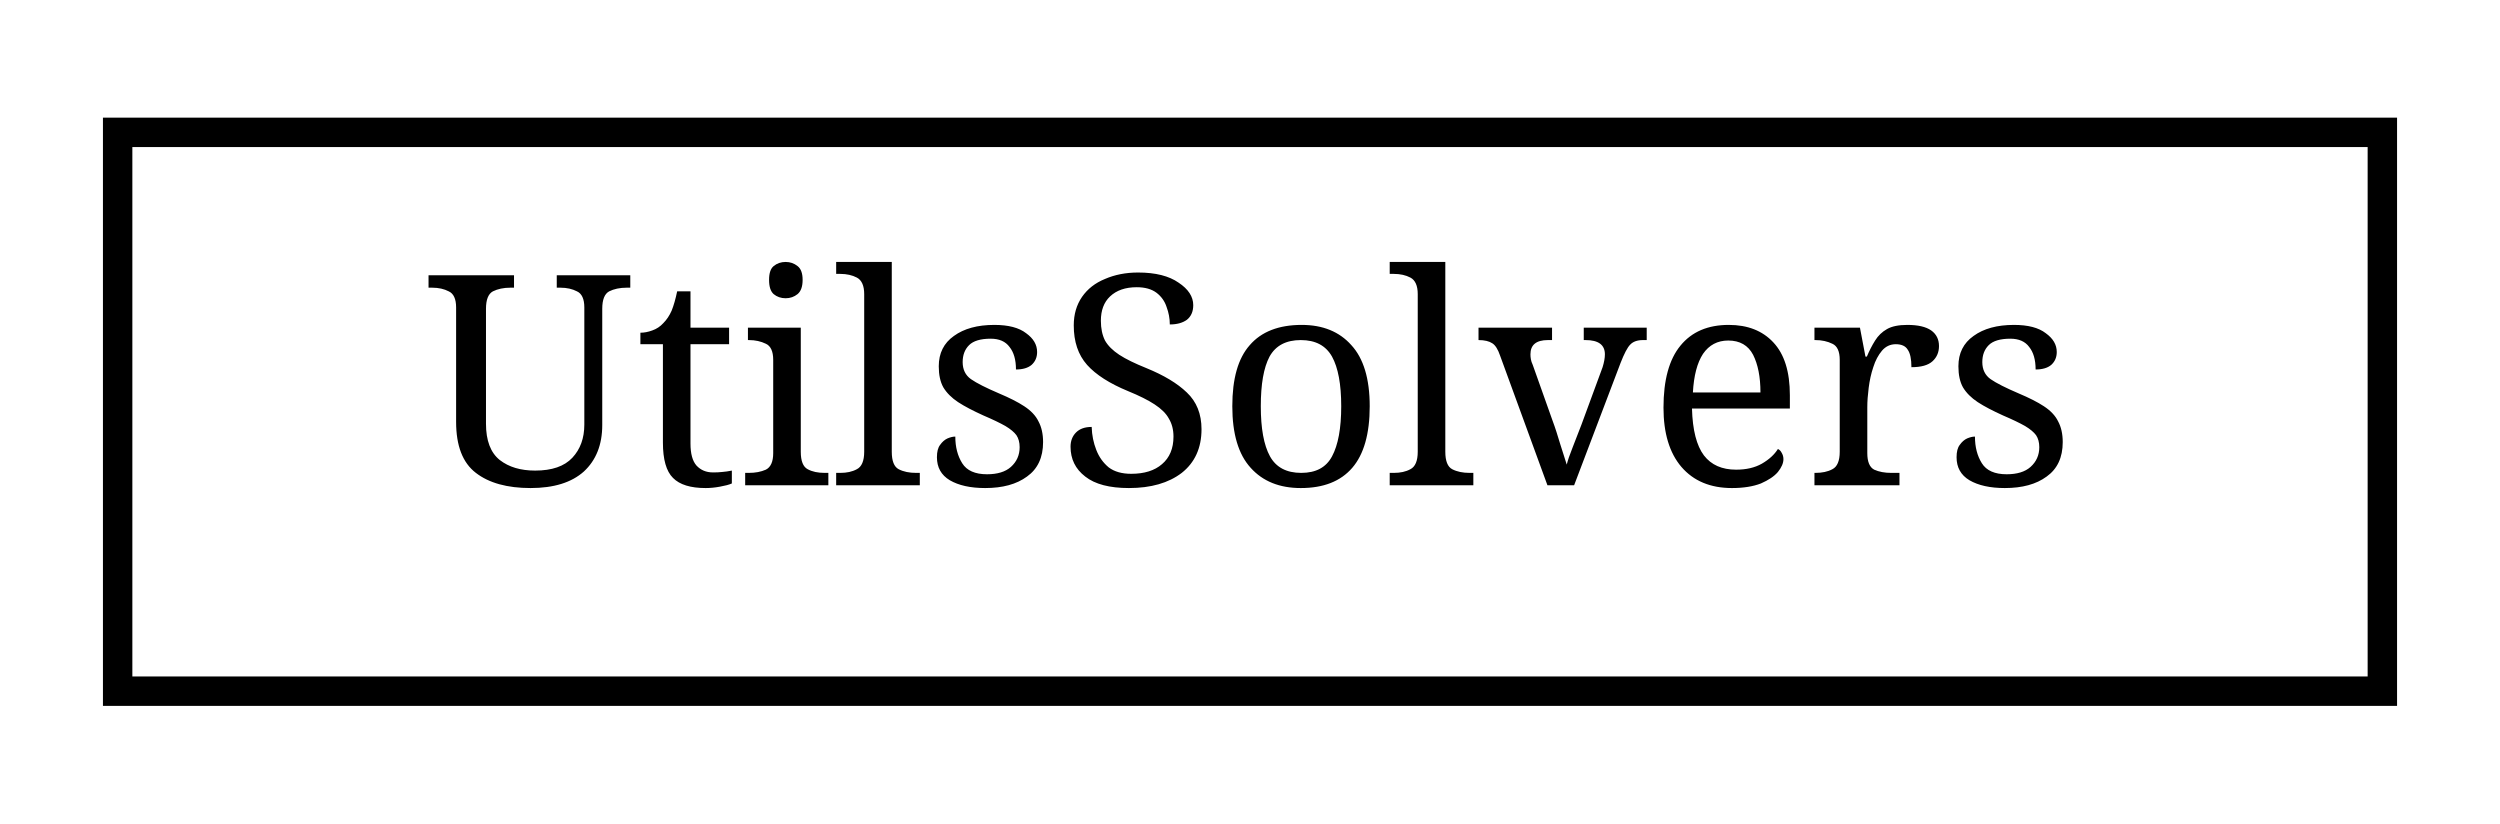
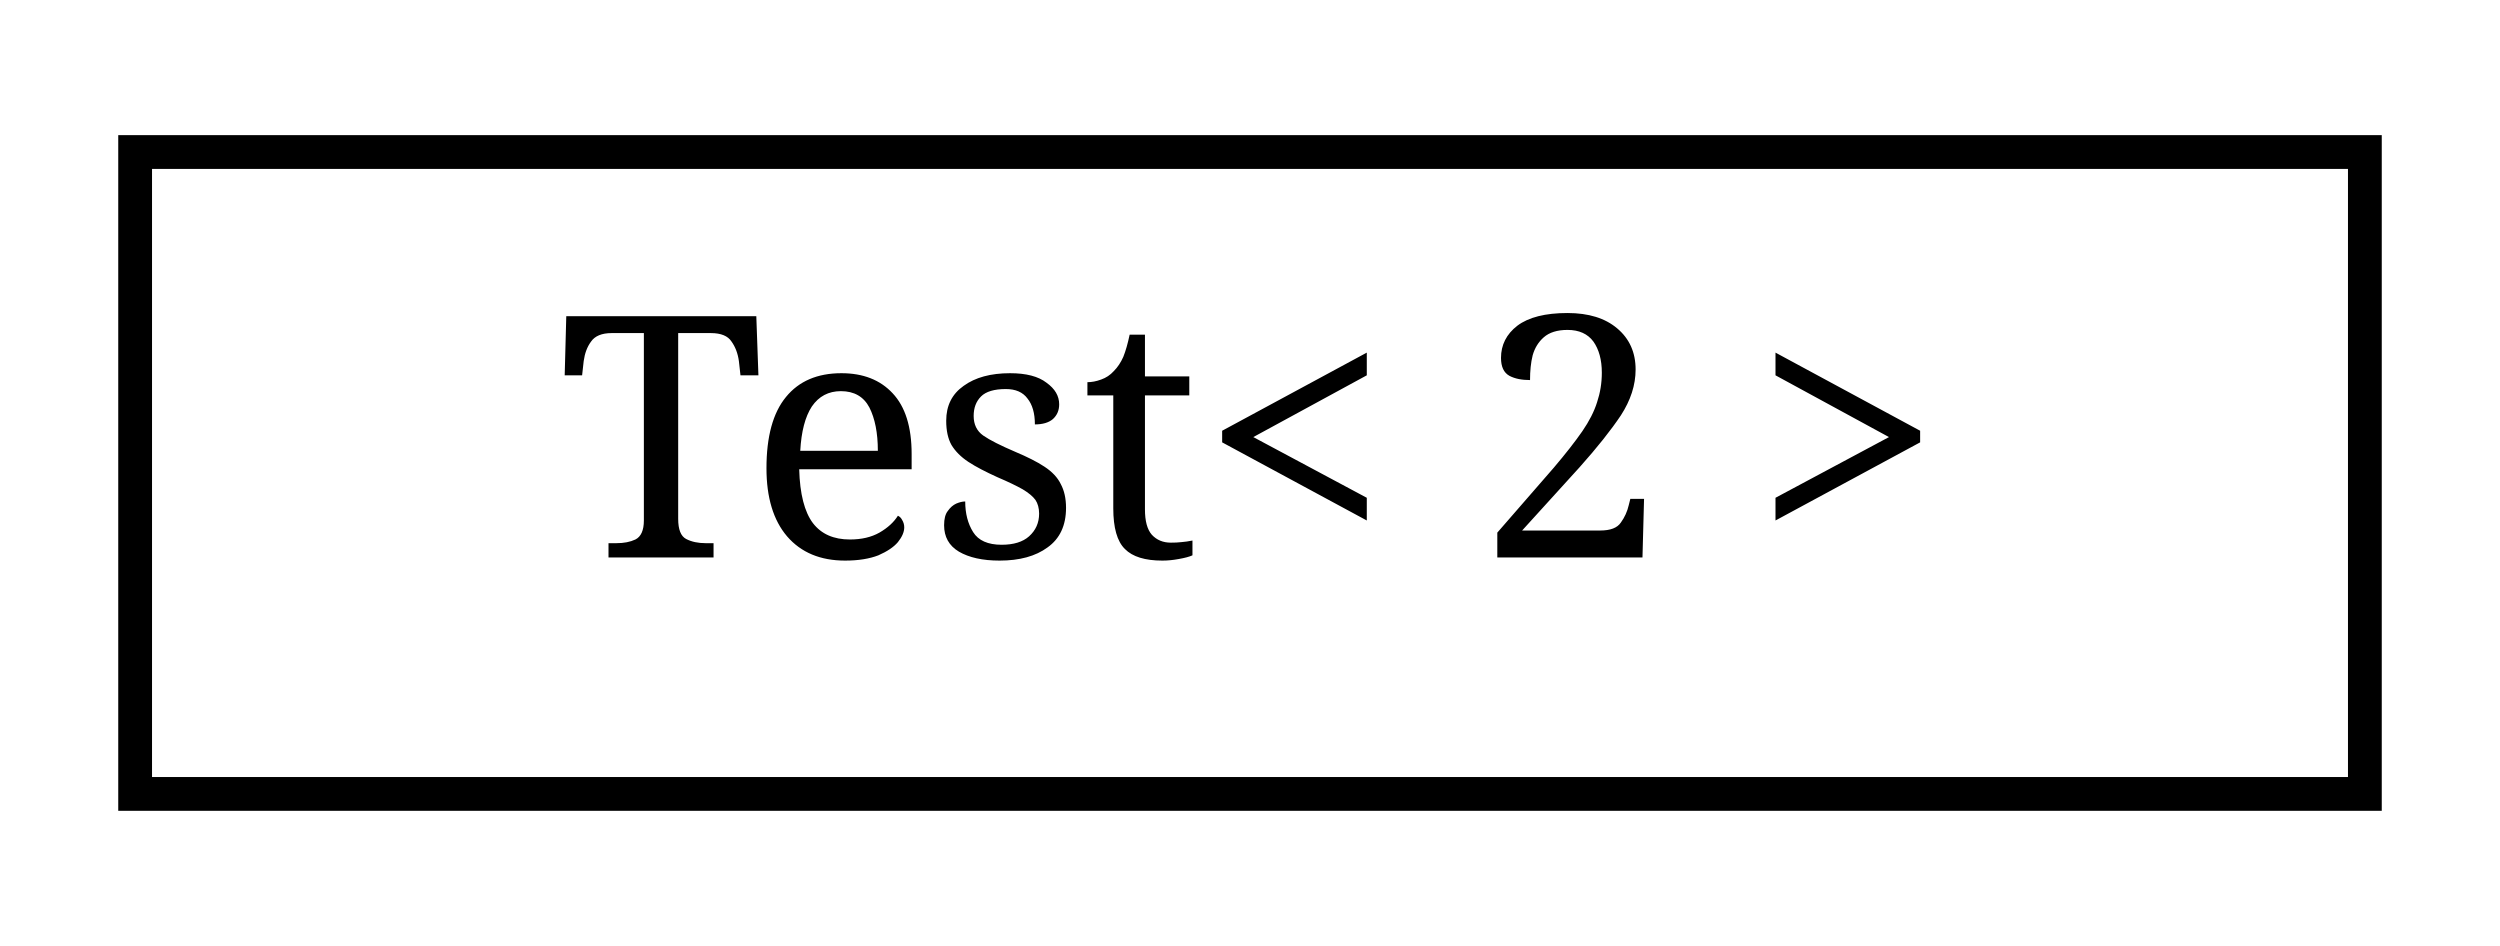
- <svg xmlns="http://www.w3.org/2000/svg" xmlns:xlink="http://www.w3.org/1999/xlink" width="85pt" height="28pt" viewBox="0.00 0.00 85.00 28.00">
+ <svg xmlns="http://www.w3.org/2000/svg" xmlns:xlink="http://www.w3.org/1999/xlink" width="74pt" height="28pt" viewBox="0.00 0.00 74.00 28.00">
  <g id="graph0" class="graph" transform="scale(1 1) rotate(0) translate(4 24)">
    <g id="node1" class="node">
      <g id="a_node1">
-         <a xlink:href="structUtilsSolvers.html" target="_top" xlink:title="Common methods for Linear and non Linear solvers.">
-           <polygon fill="none" stroke="black" points="0,-0.5 0,-19.5 77,-19.5 77,-0.5 0,-0.5" />
-           <text text-anchor="middle" x="38.5" y="-7.5" font-family="serif" font-size="10.00">UtilsSolvers</text>
+         <a xlink:href="structTest_3_012_01_4.html" target="_top" xlink:title=" ">
+           <polygon fill="none" stroke="black" points="0,-0.5 0,-19.5 66,-19.5 66,-0.5 0,-0.5" />
+           <text text-anchor="middle" x="33" y="-7.5" font-family="serif" font-size="10.00">Test&lt; 2 &gt;</text>
        </a>
      </g>
    </g>
  </g>
</svg>
